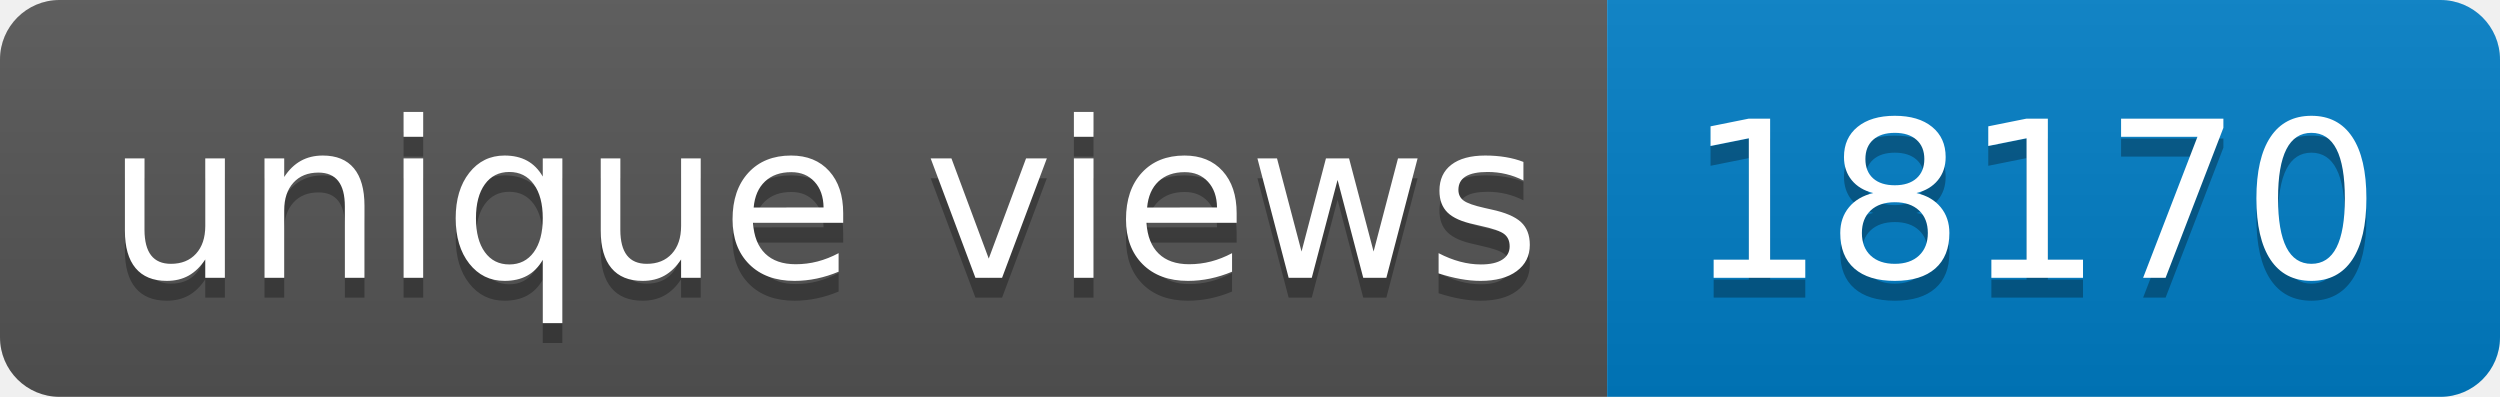
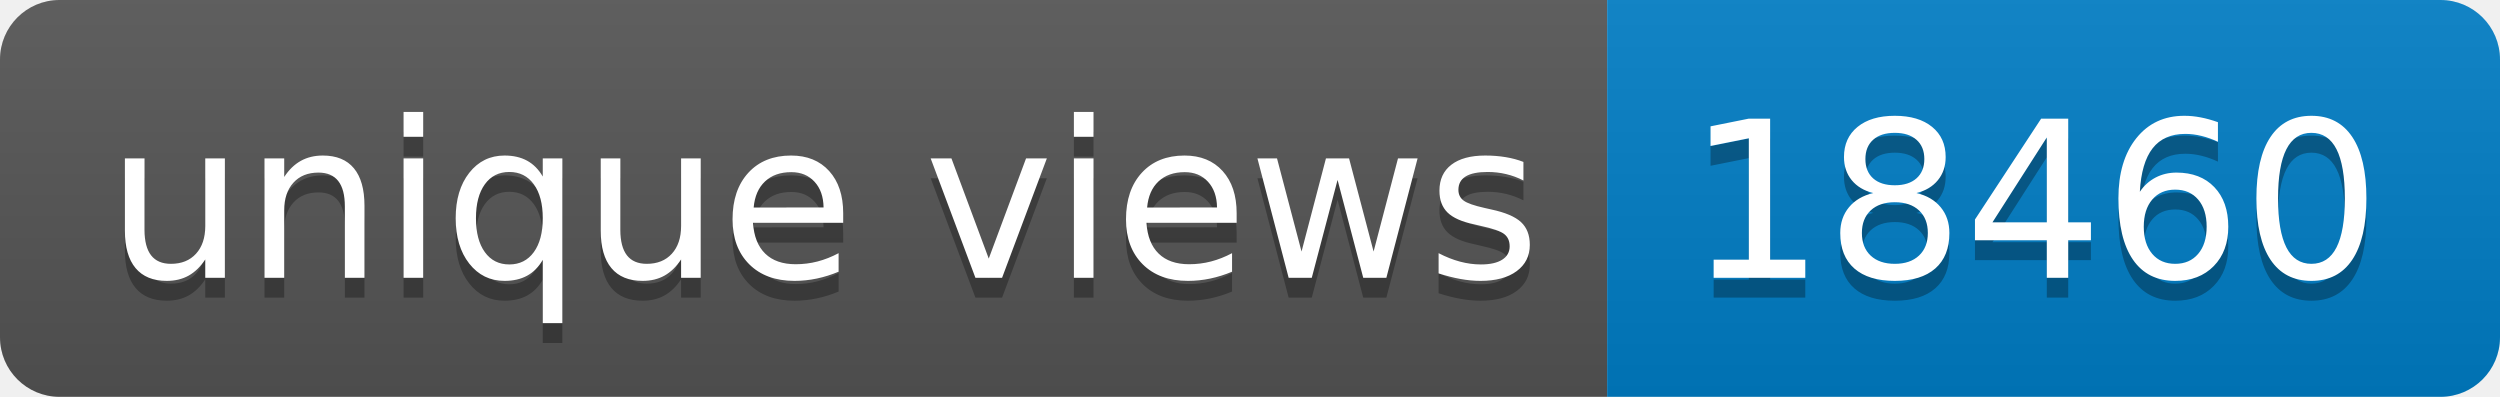
- <svg xmlns="http://www.w3.org/2000/svg" width="126" height="20" role="img" aria-label="unique views: 18170">
+ <svg xmlns="http://www.w3.org/2000/svg" width="126" height="20" role="img" aria-label="unique views: 18460">
  <linearGradient id="s" x2="0" y2="100%">
    <stop offset="0" stop-color="#bbb" stop-opacity=".1" />
    <stop offset="1" stop-opacity=".1" />
  </linearGradient>
  <clipPath id="r">
    <rect width="126" height="20" rx="3" fill="#fff" />
  </clipPath>
  <g clip-path="url(#r)">
    <rect width="81" height="20" fill="#555" />
    <rect x="81" width="45" height="20" fill="#007ec6" />
    <rect width="126" height="20" fill="url(#s)" />
  </g>
  <g fill="#fff" text-anchor="middle" font-family="Verdana,Geneva,DejaVu Sans,sans-serif" text-rendering="geometricPrecision" font-size="110">
    <text aria-hidden="true" x="415" y="150" fill="#010101" fill-opacity=".3" transform="scale(.1)" textLength="710">unique views</text>
    <text x="415" y="140" transform="scale(.1)" fill="#fff" textLength="710">unique views</text>
-     <text aria-hidden="true" x="1025" y="150" fill="#010101" fill-opacity=".3" transform="scale(.1)" textLength="350">18170</text>
-     <text x="1025" y="140" transform="scale(.1)" fill="#fff" textLength="350">18170</text>
+     <text aria-hidden="true" x="1025" y="150" fill="#010101" fill-opacity=".3" transform="scale(.1)" textLength="350">18460</text>
+     <text x="1025" y="140" transform="scale(.1)" fill="#fff" textLength="350">18460</text>
  </g>
</svg>
